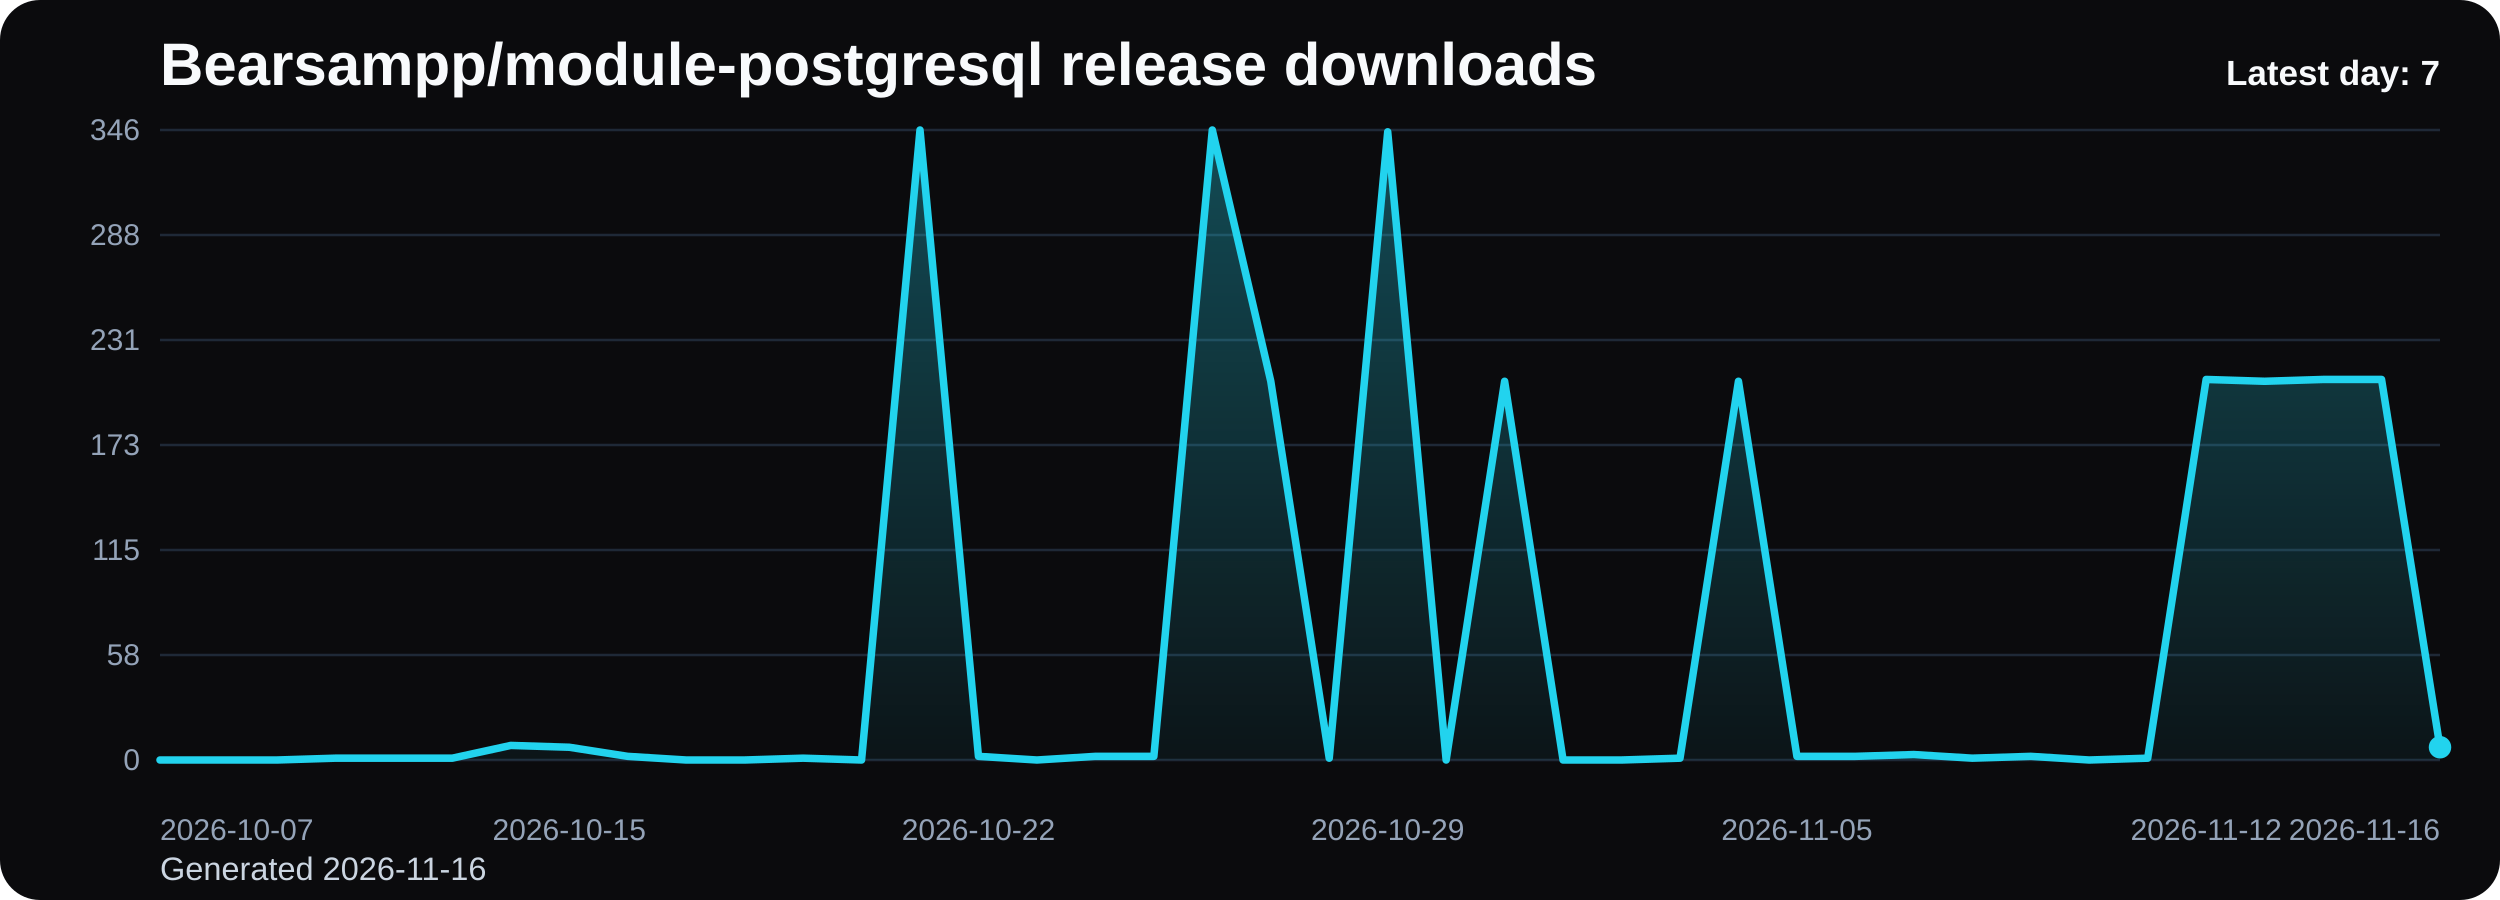
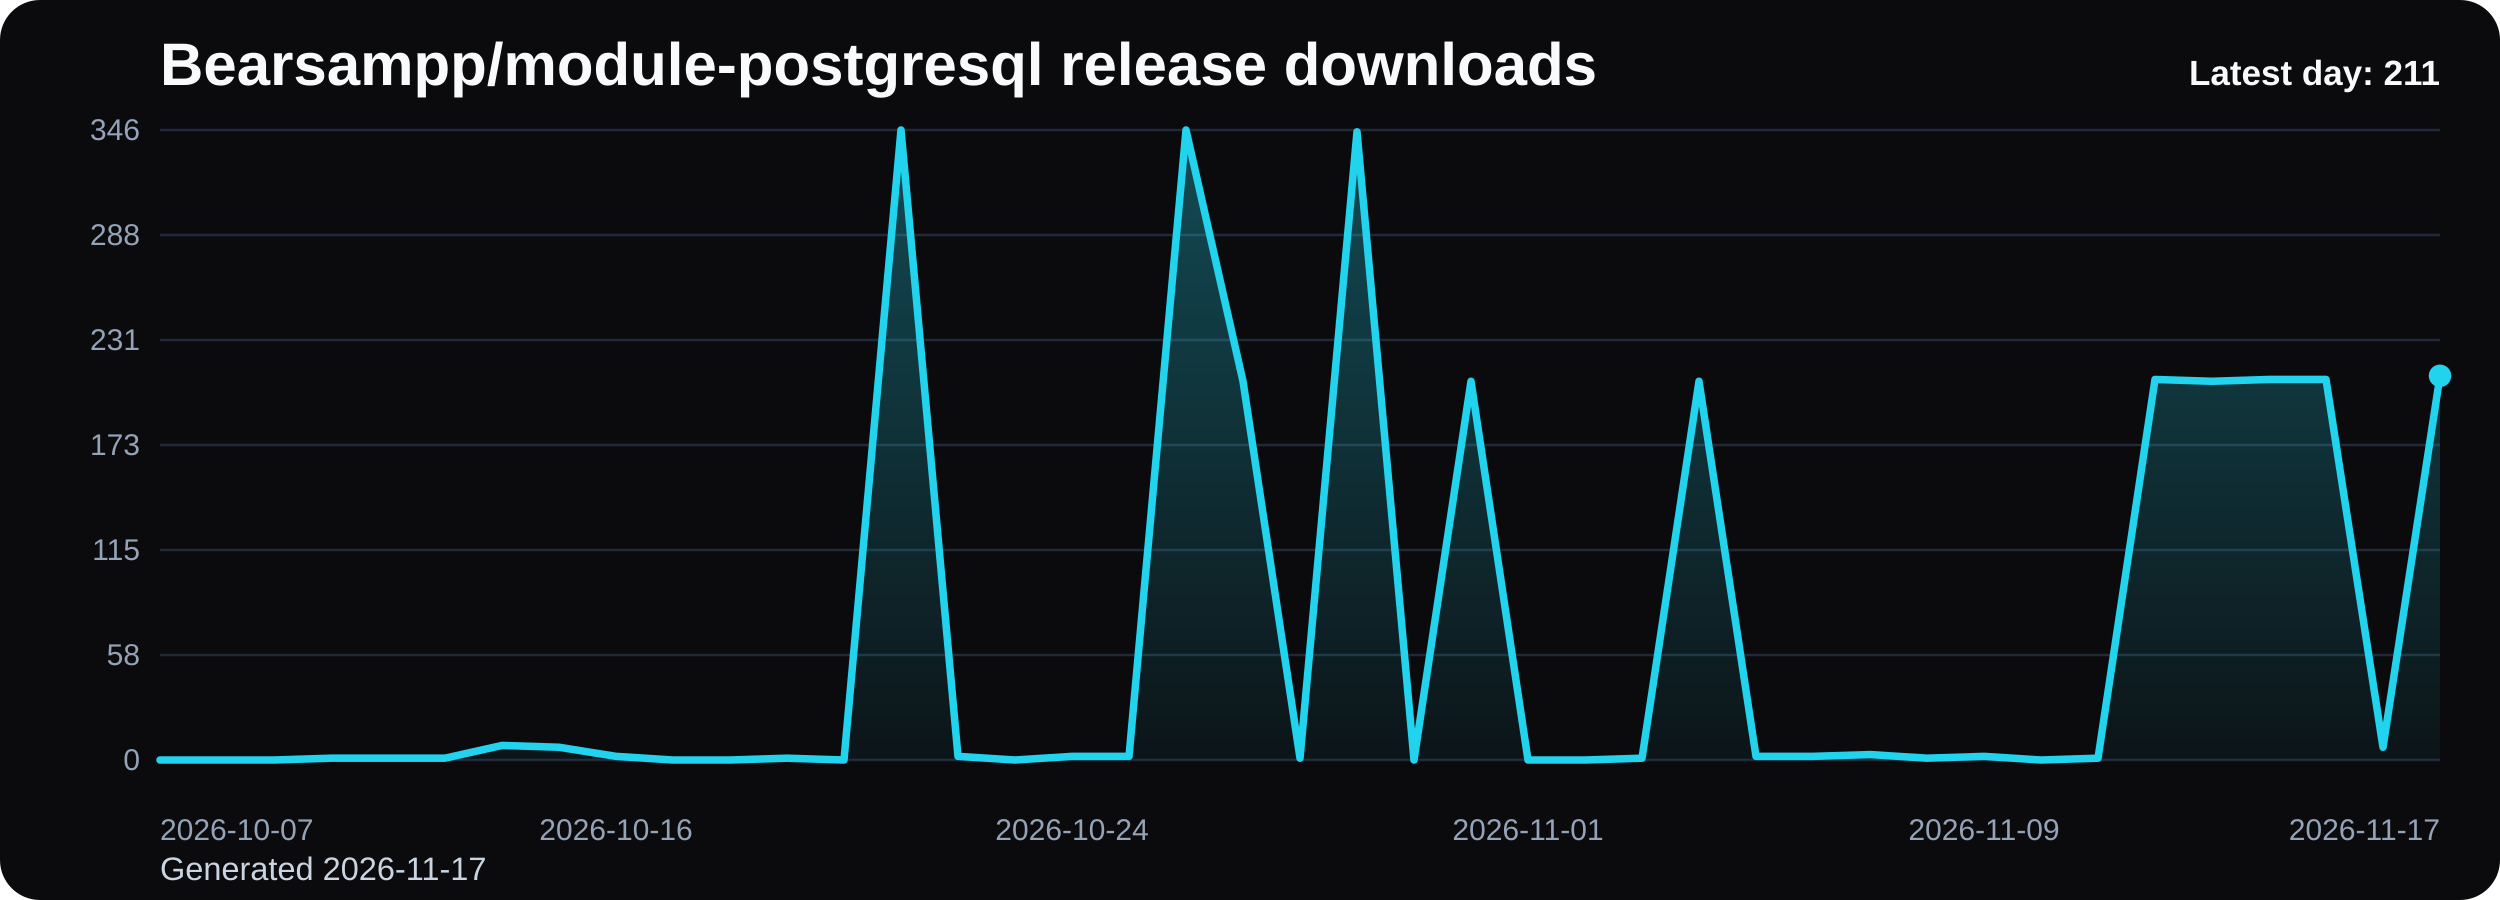
<svg xmlns="http://www.w3.org/2000/svg" viewBox="0 0 1000 360" role="img" aria-label="Bearsampp/module-postgresql release downloads chart">
  <defs>
    <linearGradient id="fill-daily-black" x1="0" y1="0" x2="0" y2="1">
      <stop offset="0%" stop-color="#22d3ee" stop-opacity="0.32" />
      <stop offset="100%" stop-color="#22d3ee" stop-opacity="0.05" />
    </linearGradient>
    <style>
      .bg { fill: #0b0b0d; }
      .title { font: 700 24px Arial, sans-serif; fill: #f8fafc; }
      .sub { font: 400 13px Arial, sans-serif; fill: #cbd5e1; }
      .grid { stroke: #1f2937; stroke-width: 1; }
      .axis { font: 400 12px Arial, sans-serif; fill: #94a3b8; }
      .line { fill: none; stroke: #22d3ee; stroke-width: 3; stroke-linecap: round; stroke-linejoin: round; }
      .dot { fill: #22d3ee; }
      .value { font: 600 11px Arial, sans-serif; fill: #cbd5e1; }
      .latest { font: 700 14px Arial, sans-serif; fill: #f8fafc; }
    </style>
  </defs>
  <rect class="bg" x="0" y="0" width="1000" height="360" rx="16" />
  <text class="title" x="64" y="34">Bearsampp/module-postgresql release downloads</text>
-   <text class="sub" x="64" y="352">Generated 2026-11-16</text>
+   <text class="sub" x="64" y="352">Generated 2026-11-17</text>
  <line x1="64" y1="52.00" x2="976" y2="52.00" class="grid" />
  <text x="56" y="56.00" text-anchor="end" class="axis">346</text>
  <line x1="64" y1="94.00" x2="976" y2="94.00" class="grid" />
  <text x="56" y="98.00" text-anchor="end" class="axis">288</text>
  <line x1="64" y1="136.00" x2="976" y2="136.00" class="grid" />
  <text x="56" y="140.00" text-anchor="end" class="axis">231</text>
  <line x1="64" y1="178.00" x2="976" y2="178.00" class="grid" />
  <text x="56" y="182.00" text-anchor="end" class="axis">173</text>
  <line x1="64" y1="220.00" x2="976" y2="220.00" class="grid" />
  <text x="56" y="224.00" text-anchor="end" class="axis">115</text>
  <line x1="64" y1="262.00" x2="976" y2="262.00" class="grid" />
  <text x="56" y="266.00" text-anchor="end" class="axis">58</text>
  <line x1="64" y1="304.00" x2="976" y2="304.00" class="grid" />
  <text x="56" y="308.00" text-anchor="end" class="axis">0</text>
-   <path d="M 64.00 304 L 64.00 304.00 L 87.38 304.00 L 110.77 304.00 L 134.15 303.27 L 157.54 303.27 L 180.92 303.27 L 204.31 298.17 L 227.69 298.90 L 251.08 302.54 L 274.46 304.00 L 297.85 304.00 L 321.23 303.27 L 344.62 304.00 L 368.00 52.00 L 391.38 302.54 L 414.77 304.00 L 438.15 302.54 L 461.54 302.54 L 484.92 52.00 L 508.31 152.51 L 531.69 303.27 L 555.08 52.73 L 578.46 304.00 L 601.85 152.51 L 625.23 304.00 L 648.62 304.00 L 672.00 303.27 L 695.38 152.51 L 718.77 302.54 L 742.15 302.54 L 765.54 301.82 L 788.92 303.27 L 812.31 302.54 L 835.69 304.00 L 859.08 303.27 L 882.46 151.78 L 905.85 152.51 L 929.23 151.78 L 952.62 151.78 L 976.00 298.90 L 976.00 304 Z" fill="url(#fill-daily-black)" />
-   <polyline class="line" points="64.00,304.00 87.38,304.00 110.77,304.00 134.15,303.27 157.54,303.27 180.92,303.27 204.31,298.17 227.69,298.90 251.08,302.54 274.46,304.00 297.85,304.00 321.23,303.27 344.62,304.00 368.00,52.00 391.38,302.54 414.77,304.00 438.15,302.54 461.54,302.54 484.92,52.00 508.31,152.51 531.69,303.27 555.08,52.73 578.46,304.00 601.85,152.51 625.23,304.00 648.62,304.00 672.00,303.27 695.38,152.51 718.77,302.54 742.15,302.54 765.54,301.82 788.92,303.27 812.31,302.54 835.69,304.00 859.08,303.27 882.46,151.78 905.85,152.51 929.23,151.78 952.62,151.78 976.00,298.90" />
-   <circle class="dot" cx="976.00" cy="298.90" r="4.5" />
+   <path d="M 64.00 304 L 64.00 304.00 L 86.80 304.00 L 109.60 304.00 L 132.40 303.27 L 155.20 303.27 L 178.00 303.27 L 200.80 298.17 L 223.60 298.90 L 246.40 302.54 L 269.20 304.00 L 292.00 304.00 L 314.80 303.27 L 337.60 304.00 L 360.40 52.00 L 383.20 302.54 L 406.00 304.00 L 428.80 302.54 L 451.60 302.54 L 474.40 52.00 L 497.20 152.51 L 520.00 303.27 L 542.80 52.73 L 565.60 304.00 L 588.40 152.51 L 611.20 304.00 L 634.00 304.00 L 656.80 303.27 L 679.60 152.51 L 702.40 302.54 L 725.20 302.54 L 748.00 301.82 L 770.80 303.27 L 793.60 302.54 L 816.40 304.00 L 839.20 303.27 L 862.00 151.78 L 884.80 152.51 L 907.60 151.78 L 930.40 151.78 L 953.20 298.90 L 976.00 150.32 L 976.00 304 Z" fill="url(#fill-daily-black)" />
+   <polyline class="line" points="64.00,304.00 86.80,304.00 109.60,304.00 132.40,303.27 155.20,303.27 178.00,303.27 200.80,298.17 223.60,298.90 246.40,302.54 269.20,304.00 292.00,304.00 314.80,303.27 337.60,304.00 360.40,52.00 383.20,302.54 406.00,304.00 428.80,302.54 451.60,302.54 474.40,52.00 497.20,152.51 520.00,303.27 542.80,52.73 565.60,304.00 588.40,152.51 611.20,304.00 634.00,304.00 656.80,303.27 679.60,152.51 702.40,302.54 725.20,302.54 748.00,301.82 770.80,303.27 793.60,302.54 816.40,304.00 839.20,303.27 862.00,151.78 884.80,152.51 907.60,151.78 930.40,151.78 953.20,298.90 976.00,150.32" />
+   <circle class="dot" cx="976.00" cy="150.32" r="4.5" />
  <text class="axis" x="64.00" y="336" text-anchor="start">2026-10-07</text>
-   <text class="axis" x="227.69" y="336" text-anchor="middle">2026-10-15</text>
-   <text class="axis" x="391.38" y="336" text-anchor="middle">2026-10-22</text>
-   <text class="axis" x="555.08" y="336" text-anchor="middle">2026-10-29</text>
-   <text class="axis" x="718.77" y="336" text-anchor="middle">2026-11-05</text>
-   <text class="axis" x="882.46" y="336" text-anchor="middle">2026-11-12</text>
-   <text class="axis" x="976.00" y="336" text-anchor="end">2026-11-16</text>
-   <text class="latest" x="976" y="34" text-anchor="end">Latest day: 7</text>
+   <text class="axis" x="246.40" y="336" text-anchor="middle">2026-10-16</text>
+   <text class="axis" x="428.80" y="336" text-anchor="middle">2026-10-24</text>
+   <text class="axis" x="611.20" y="336" text-anchor="middle">2026-11-01</text>
+   <text class="axis" x="793.60" y="336" text-anchor="middle">2026-11-09</text>
+   <text class="axis" x="976.00" y="336" text-anchor="end">2026-11-17</text>
+   <text class="latest" x="976" y="34" text-anchor="end">Latest day: 211</text>
</svg>
